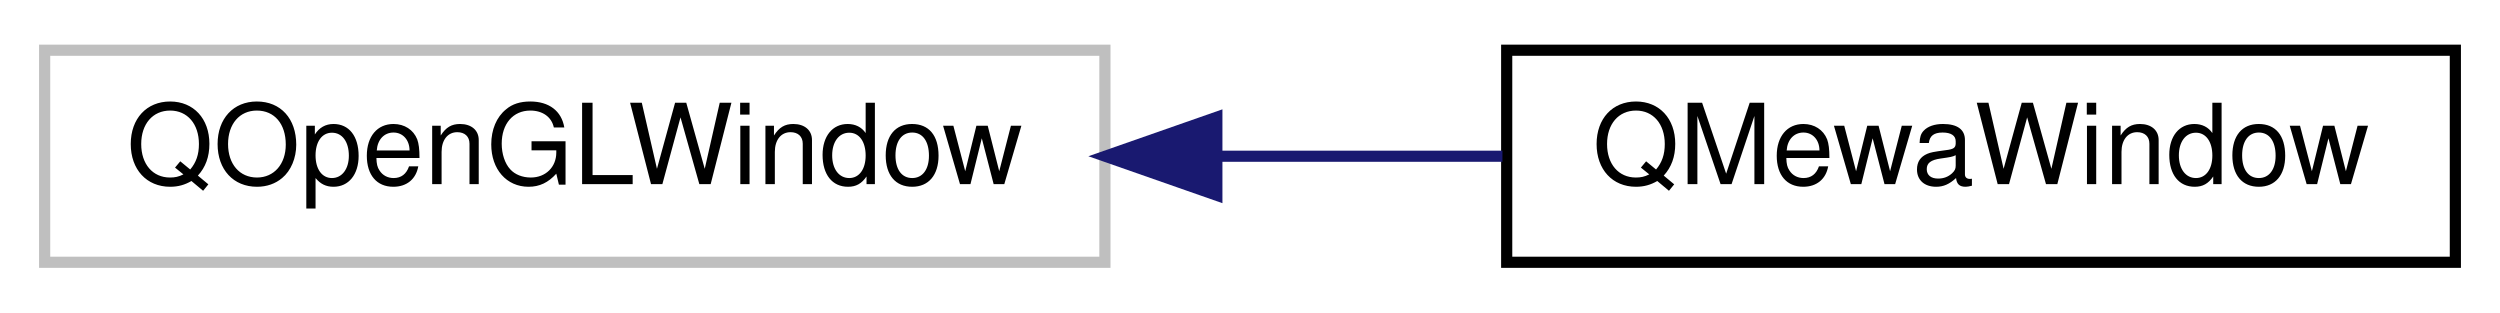
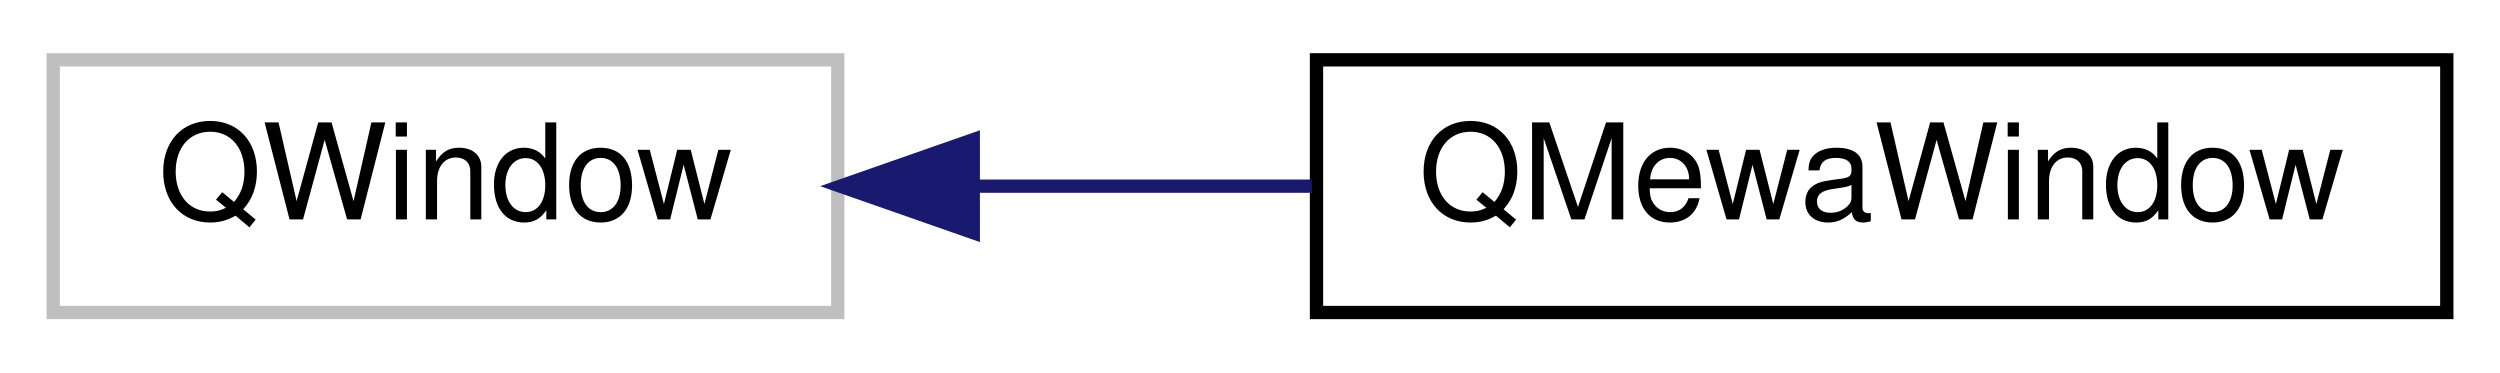
- <svg xmlns="http://www.w3.org/2000/svg" xmlns:xlink="http://www.w3.org/1999/xlink" width="224pt" height="28pt" viewBox="0.00 0.00 224.00 28.00">
+ <svg xmlns="http://www.w3.org/2000/svg" xmlns:xlink="http://www.w3.org/1999/xlink" width="188pt" height="28pt" viewBox="0.00 0.00 188.00 28.00">
  <g id="graph0" class="graph" transform="scale(1 1) rotate(0) translate(4 24)">
    <g id="node1" class="node">
      <g id="a_node1">
        <a xlink:title=" ">
-           <polygon fill="none" stroke="#bfbfbf" points="0,-0.5 0,-19.5 95,-19.5 95,-0.5 0,-0.5" />
-           <text text-anchor="middle" x="47.5" y="-7.5" font-family="Helvetica,sans-Serif" font-size="10.00">QOpenGLWindow</text>
+           <polygon fill="none" stroke="#bfbfbf" points="0,-0.5 0,-19.5 59,-19.5 59,-0.5 0,-0.5" />
+           <text text-anchor="middle" x="29.5" y="-7.5" font-family="Helvetica,sans-Serif" font-size="10.00">QWindow</text>
        </a>
      </g>
    </g>
    <g id="node2" class="node">
      <g id="a_node2">
        <a xlink:href="class_q_mewa_window.html" target="_top" xlink:title=" ">
-           <polygon fill="none" stroke="black" points="131,-0.5 131,-19.5 216,-19.5 216,-0.5 131,-0.5" />
-           <text text-anchor="middle" x="173.5" y="-7.5" font-family="Helvetica,sans-Serif" font-size="10.00">QMewaWindow</text>
+           <polygon fill="none" stroke="black" points="95,-0.5 95,-19.5 180,-19.5 180,-0.5 95,-0.5" />
+           <text text-anchor="middle" x="137.5" y="-7.5" font-family="Helvetica,sans-Serif" font-size="10.00">QMewaWindow</text>
        </a>
      </g>
    </g>
    <g id="edge1" class="edge">
-       <path fill="none" stroke="midnightblue" d="M105.03,-10C113.64,-10 122.39,-10 130.62,-10" />
-       <polygon fill="midnightblue" stroke="midnightblue" points="105.03,-6.5 95.03,-10 105.03,-13.5 105.03,-6.5" />
+       <path fill="none" stroke="midnightblue" d="M69.3,-10C77.55,-10 86.3,-10 94.65,-10" />
+       <polygon fill="midnightblue" stroke="midnightblue" points="69.19,-6.5 59.19,-10 69.19,-13.5 69.19,-6.5" />
    </g>
  </g>
</svg>
